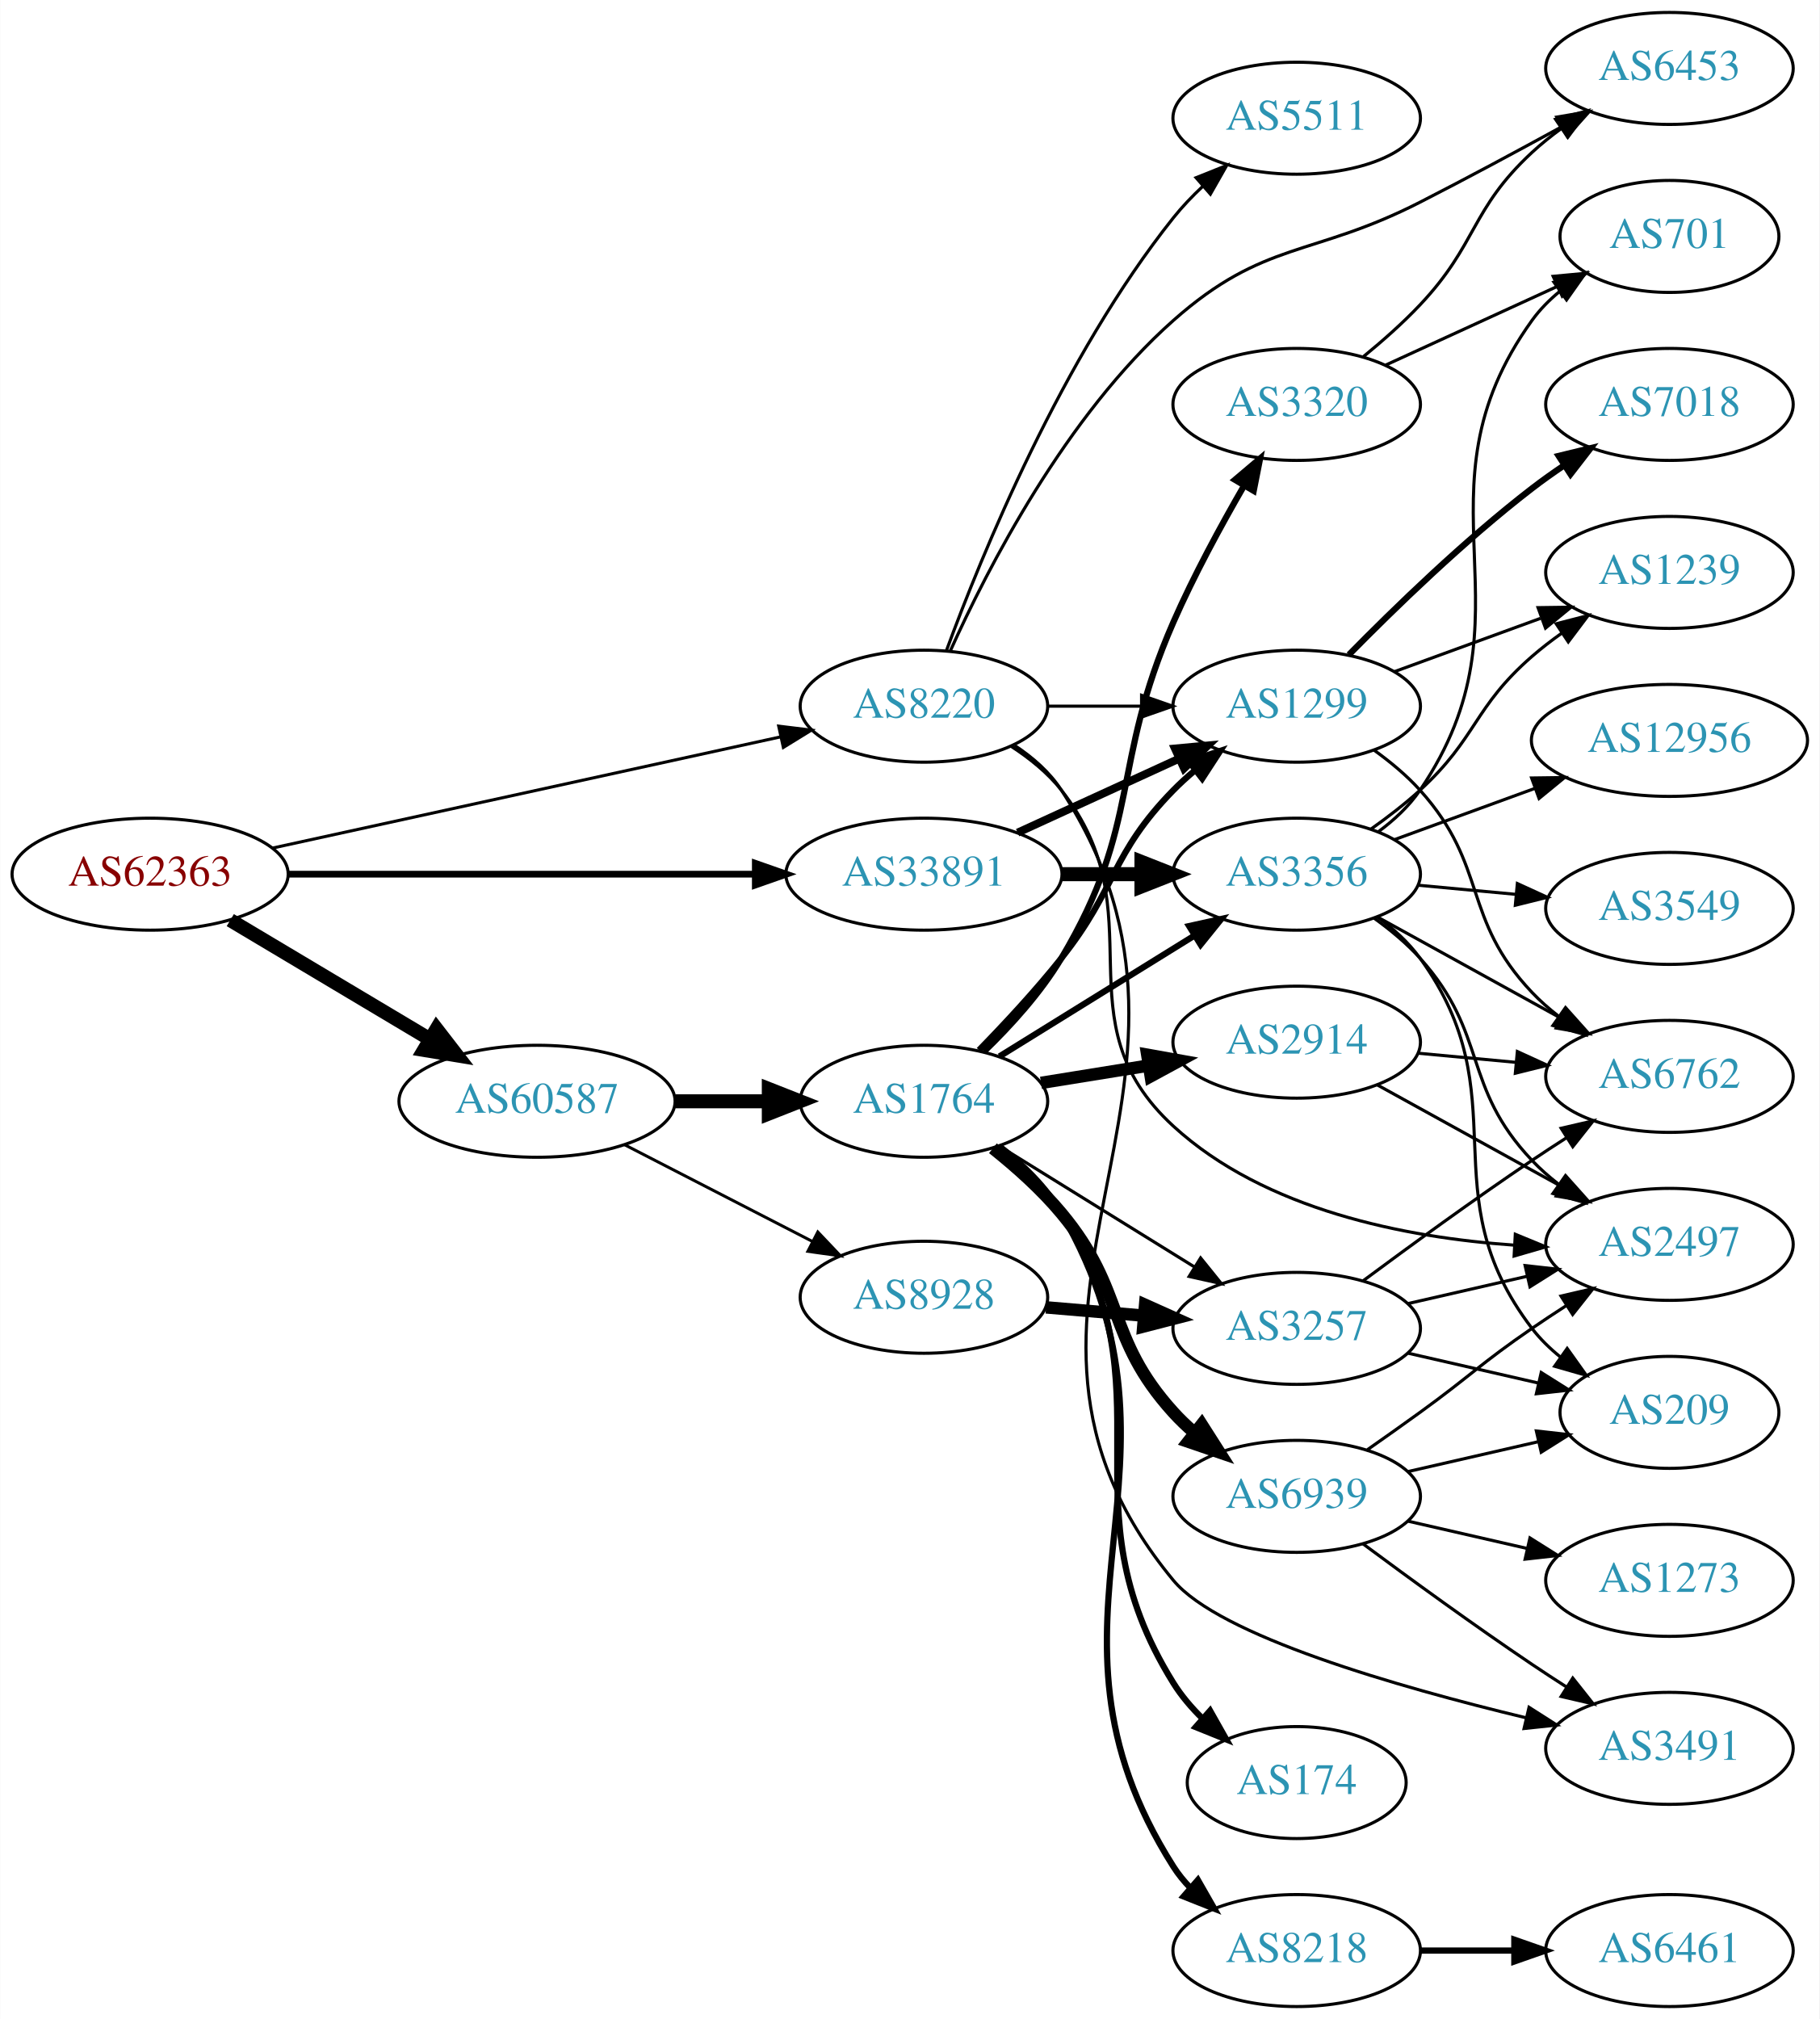
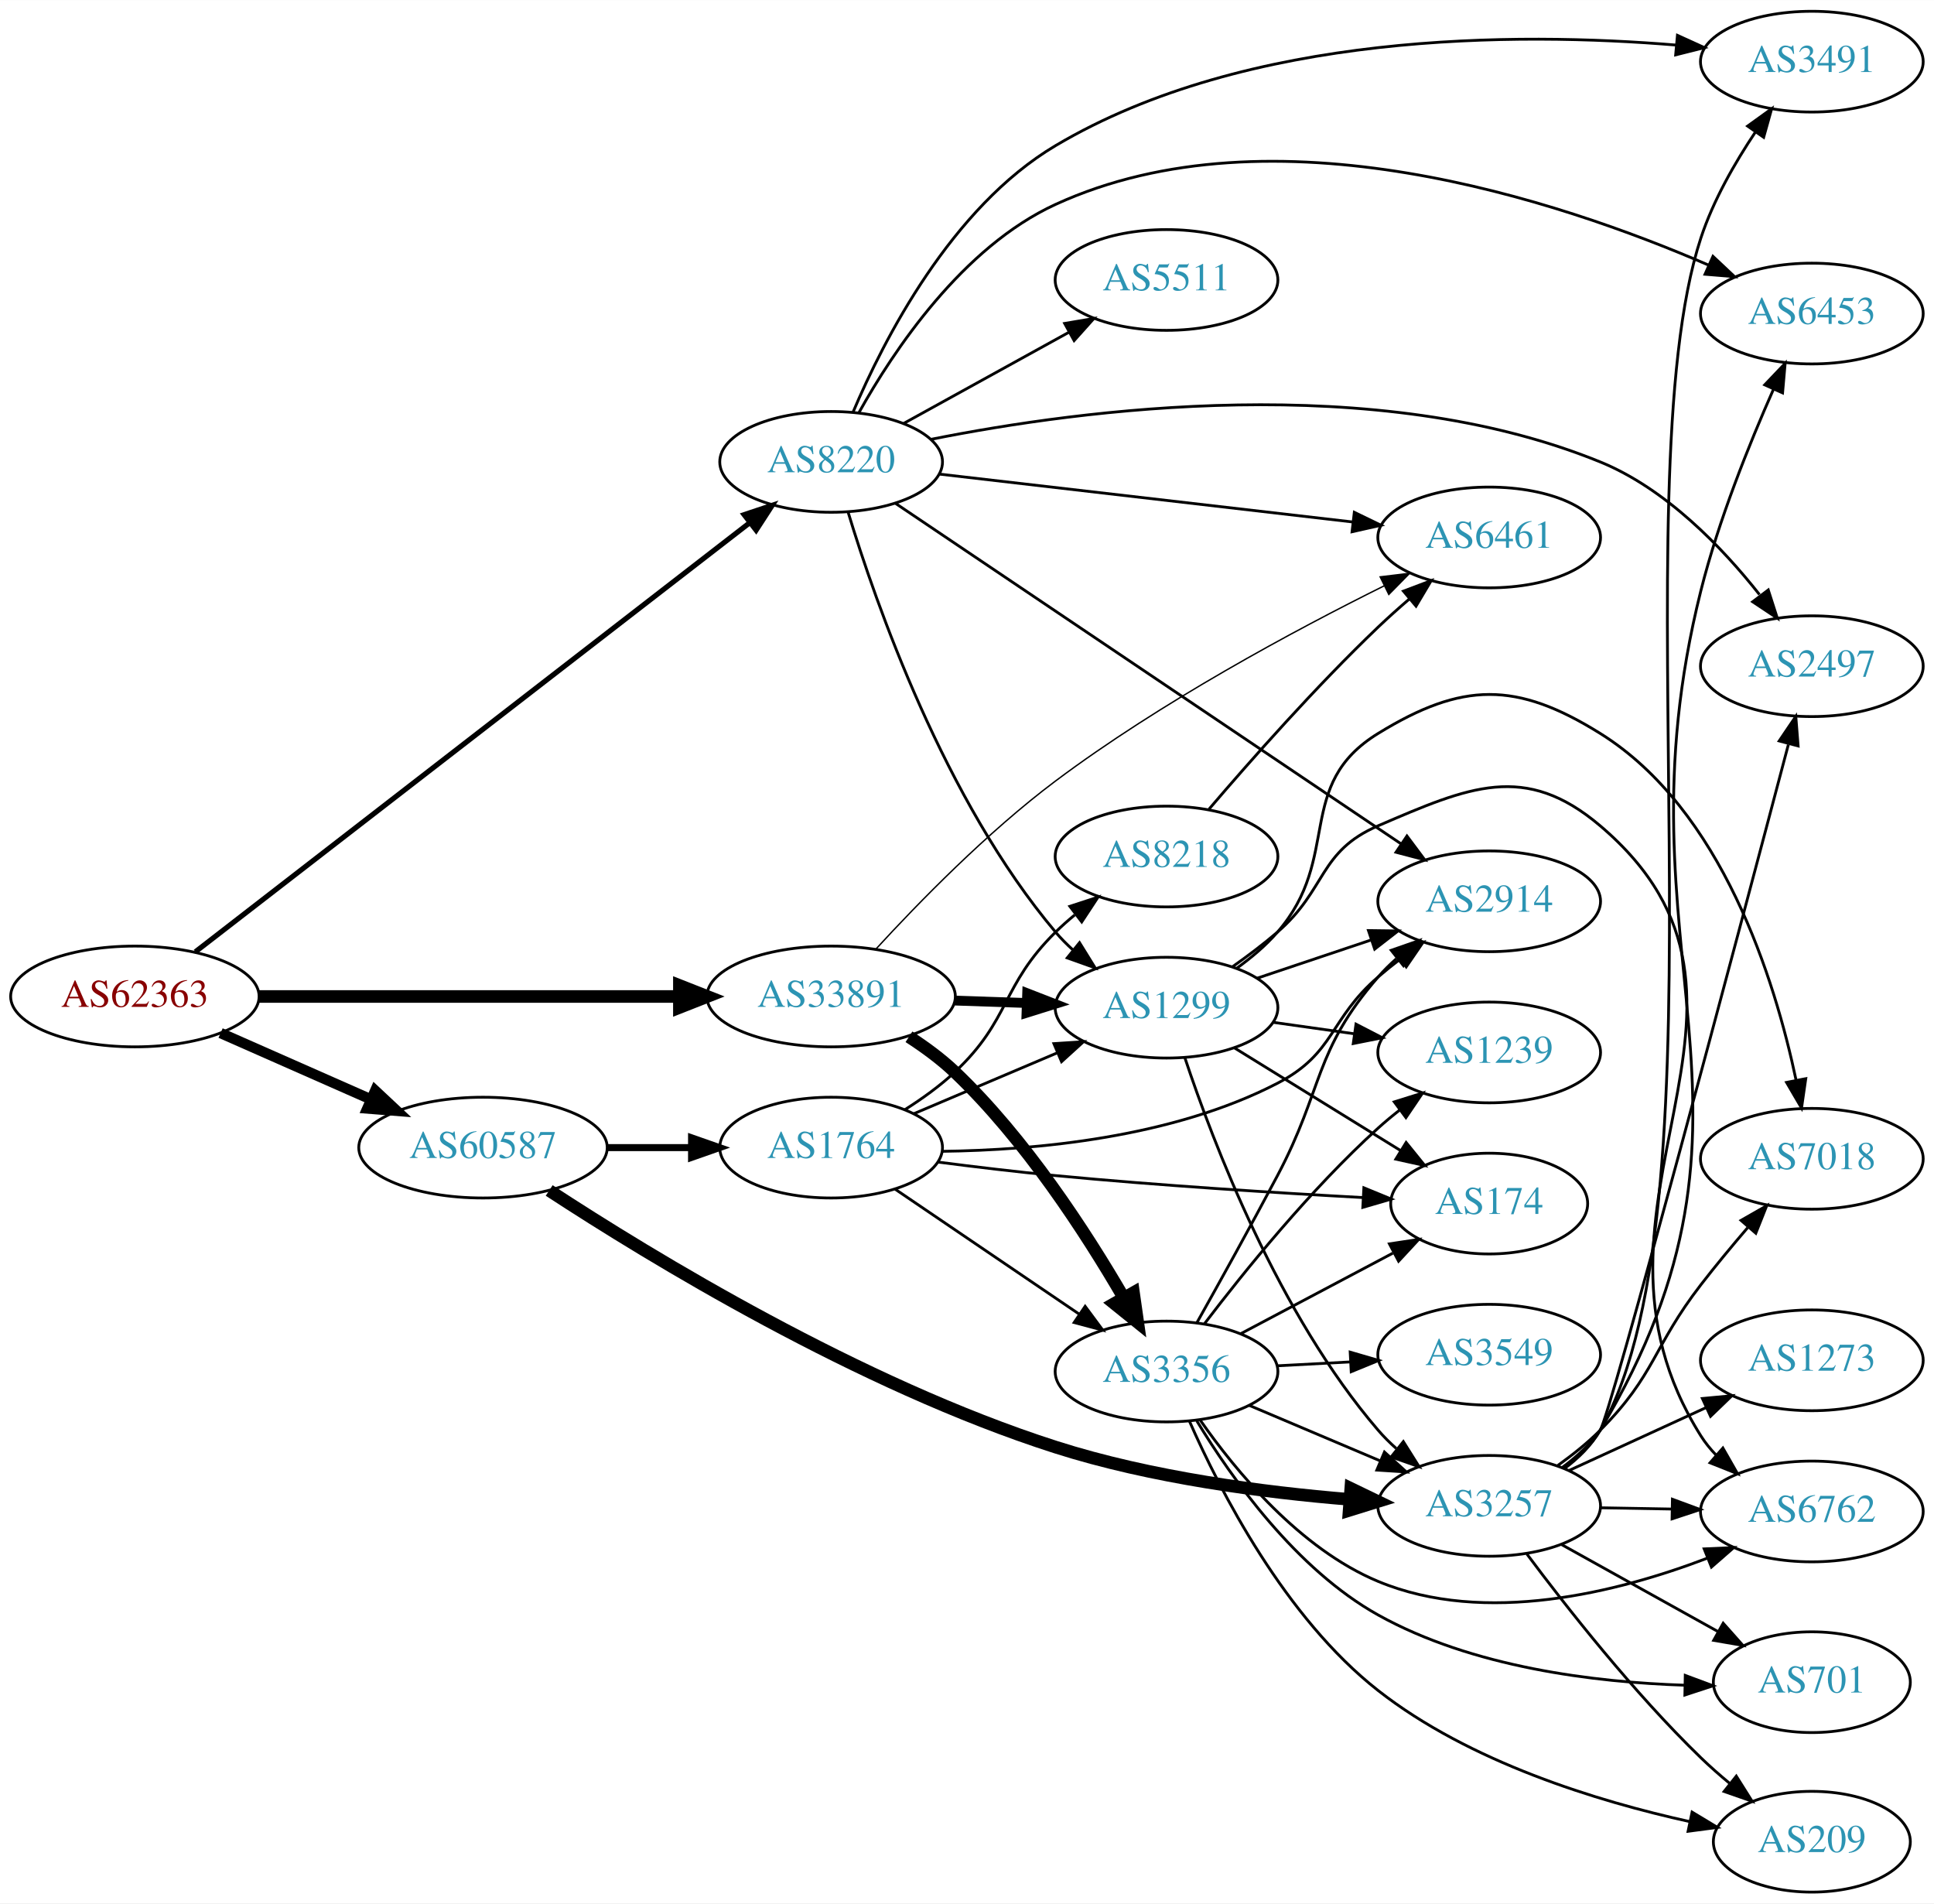
- <svg xmlns="http://www.w3.org/2000/svg" xmlns:xlink="http://www.w3.org/1999/xlink" width="585pt" height="649pt" viewBox="0.00 0.00 584.86 649.00">
-   <g id="graph0" class="graph" transform="scale(1 1) rotate(0) translate(4 645)">
-     <polygon fill="white" stroke="none" points="-4,4 -4,-645 580.862,-645 580.862,4 -4,4" />
+ <svg xmlns="http://www.w3.org/2000/svg" xmlns:xlink="http://www.w3.org/1999/xlink" width="691pt" height="680pt" viewBox="0.00 0.00 691.06 680.00">
+   <g id="graph0" class="graph" transform="scale(1 1) rotate(0) translate(4 676)">
+     <polygon fill="white" stroke="none" points="-4,4 -4,-676 687.055,-676 687.055,4 -4,4" />
    <g id="node1" class="node">
      <g id="a_node1">
        <a xlink:href="/asn/62363" xlink:title="AS62363 ~ Ertl &amp; Gross OG [AT]">
-           <ellipse fill="#ffffff" stroke="black" cx="44.196" cy="-364" rx="44.393" ry="18" />
-           <text text-anchor="middle" x="44.196" y="-360.3" font-family="Times,serif" font-size="14.00" fill="#880000">AS62363</text>
+           <ellipse fill="#ffffff" stroke="black" cx="44.196" cy="-320" rx="44.393" ry="18" />
+           <text text-anchor="middle" x="44.196" y="-316.3" font-family="Times,serif" font-size="14.00" fill="#880000">AS62363</text>
        </a>
      </g>
    </g>
    <g id="node2" class="node">
      <g id="a_node2">
        <a xlink:href="/asn/8220" xlink:title="AS8220 ~ COLT [GB]">
-           <ellipse fill="#ffffff" stroke="black" cx="292.98" cy="-418" rx="39.794" ry="18" />
-           <text text-anchor="middle" x="292.98" y="-414.3" font-family="Times,serif" font-size="14.00" fill="#2c94b3">AS8220</text>
+           <ellipse fill="#ffffff" stroke="black" cx="292.98" cy="-511" rx="39.794" ry="18" />
+           <text text-anchor="middle" x="292.98" y="-507.3" font-family="Times,serif" font-size="14.00" fill="#2c94b3">AS8220</text>
        </a>
      </g>
    </g>
    <g id="edge1" class="edge">
-       <path fill="none" stroke="black" stroke-width="0.978" d="M83.485,-372.378C127.631,-382.038 200.112,-397.898 246.931,-408.143" />
-       <polygon fill="black" stroke="black" stroke-width="0.978" points="246.284,-411.584 256.801,-410.302 247.781,-404.746 246.284,-411.584" />
+       <path fill="none" stroke="black" stroke-width="1.853" d="M65.812,-335.956C109.944,-370.112 213.616,-450.35 263.792,-489.183" />
+       <polygon fill="black" stroke="black" stroke-width="1.853" points="261.891,-492.138 271.941,-495.49 266.175,-486.602 261.891,-492.138" />
    </g>
    <g id="node3" class="node">
      <g id="a_node3">
        <a xlink:href="/asn/33891" xlink:title="AS33891 ~ CORE-BACKBONE GMBH GLOBAL NETWORK [DE]">
-           <ellipse fill="#ffffff" stroke="black" cx="292.98" cy="-364" rx="44.393" ry="18" />
-           <text text-anchor="middle" x="292.98" y="-360.3" font-family="Times,serif" font-size="14.00" fill="#2c94b3">AS33891</text>
+           <ellipse fill="#ffffff" stroke="black" cx="292.98" cy="-320" rx="44.393" ry="18" />
+           <text text-anchor="middle" x="292.98" y="-316.3" font-family="Times,serif" font-size="14.00" fill="#2c94b3">AS33891</text>
        </a>
      </g>
    </g>
    <g id="edge2" class="edge">
-       <path fill="none" stroke="black" stroke-width="2.152" d="M88.465,-364C130.273,-364 193.702,-364 238.62,-364" />
-       <polygon fill="black" stroke="black" stroke-width="2.152" points="238.761,-367.5 248.761,-364 238.761,-360.5 238.761,-367.5" />
+       <path fill="none" stroke="black" stroke-width="4.5" d="M88.465,-320C130.273,-320 193.702,-320 238.62,-320" />
+       <polygon fill="black" stroke="black" stroke-width="4.5" points="238.761,-323.938 248.761,-320 238.761,-316.063 238.761,-323.938" />
    </g>
    <g id="node4" class="node">
      <g id="a_node4">
        <a xlink:href="/asn/60587" xlink:title="AS60587 ~ XINON GmbH [AT]">
-           <ellipse fill="#ffffff" stroke="black" cx="168.588" cy="-291" rx="44.393" ry="18" />
-           <text text-anchor="middle" x="168.588" y="-287.3" font-family="Times,serif" font-size="14.00" fill="#2c94b3">AS60587</text>
+           <ellipse fill="#ffffff" stroke="black" cx="168.588" cy="-266" rx="44.393" ry="18" />
+           <text text-anchor="middle" x="168.588" y="-262.3" font-family="Times,serif" font-size="14.00" fill="#2c94b3">AS60587</text>
        </a>
      </g>
    </g>
    <g id="edge3" class="edge">
-       <path fill="none" stroke="black" stroke-width="4.5" d="M69.964,-349.227C88.461,-338.195 113.94,-322.998 134.23,-310.896" />
-       <polygon fill="black" stroke="black" stroke-width="4.5" points="136.286,-314.255 142.857,-305.751 132.252,-307.492 136.286,-314.255" />
+       <path fill="none" stroke="black" stroke-width="3.706" d="M74.824,-306.928C90.941,-299.817 111.081,-290.931 128.473,-283.258" />
+       <polygon fill="black" stroke="black" stroke-width="3.706" points="130.073,-286.378 137.809,-279.139 127.247,-279.973 130.073,-286.378" />
    </g>
    <g id="node5" class="node">
      <g id="a_node5">
-         <a xlink:href="/asn/5511" xlink:title="AS5511 ~ Orange S.A. [FR]">
-           <ellipse fill="#ffffff" stroke="black" cx="412.823" cy="-607" rx="39.794" ry="18" />
-           <text text-anchor="middle" x="412.823" y="-603.3" font-family="Times,serif" font-size="14.00" fill="#2c94b3">AS5511</text>
+         <a xlink:href="/asn/2914" xlink:title="AS2914 ~ NTT America, Inc. [US]">
+           <ellipse fill="#ffffff" stroke="black" cx="528.116" cy="-354" rx="39.794" ry="18" />
+           <text text-anchor="middle" x="528.116" y="-350.3" font-family="Times,serif" font-size="14.00" fill="#2c94b3">AS2914</text>
        </a>
      </g>
    </g>
    <g id="edge4" class="edge">
-       <path fill="none" stroke="black" d="M300.201,-435.849C311.455,-466.491 337.392,-530.128 373.176,-575 376.002,-578.544 379.276,-581.969 382.699,-585.177" />
-       <polygon fill="black" stroke="black" points="380.476,-587.882 390.313,-591.816 385.076,-582.606 380.476,-587.882" />
+       <path fill="none" stroke="black" d="M315.913,-496.23C357.743,-468.06 448.994,-406.609 496.694,-374.487" />
+       <polygon fill="black" stroke="black" points="498.732,-377.334 505.072,-368.845 494.822,-371.528 498.732,-377.334" />
    </g>
    <g id="node6" class="node">
      <g id="a_node6">
-         <a xlink:href="/asn/3491" xlink:title="AS3491 ~ PCCW Global, Inc. [US]">
-           <ellipse fill="#ffffff" stroke="black" cx="532.666" cy="-83" rx="39.794" ry="18" />
-           <text text-anchor="middle" x="532.666" y="-79.3" font-family="Times,serif" font-size="14.00" fill="#2c94b3">AS3491</text>
+         <a xlink:href="/asn/1299" xlink:title="AS1299 ~ Telia Carrier [EU]">
+           <ellipse fill="#ffffff" stroke="black" cx="412.823" cy="-316" rx="39.794" ry="18" />
+           <text text-anchor="middle" x="412.823" y="-312.3" font-family="Times,serif" font-size="14.00" fill="#2c94b3">AS1299</text>
        </a>
      </g>
    </g>
    <g id="edge5" class="edge">
-       <path fill="none" stroke="black" d="M322.136,-405.38C327.938,-401.549 333.416,-396.783 337.176,-391 399.324,-295.409 300.459,-224.819 373.176,-137 387.863,-119.263 445.076,-102.797 486.552,-92.823" />
-       <polygon fill="black" stroke="black" points="487.526,-96.189 496.458,-90.491 485.922,-89.376 487.526,-96.189" />
+       <path fill="none" stroke="black" d="M299.024,-493.113C308.926,-460.424 333.465,-390.075 373.176,-343 375.057,-340.771 377.162,-338.64 379.393,-336.622" />
+       <polygon fill="black" stroke="black" points="381.738,-339.227 387.321,-330.222 377.342,-333.78 381.738,-339.227" />
    </g>
    <g id="node7" class="node">
      <g id="a_node7">
-         <a xlink:href="/asn/1299" xlink:title="AS1299 ~ Telia Carrier [EU]">
-           <ellipse fill="#ffffff" stroke="black" cx="412.823" cy="-418" rx="39.794" ry="18" />
-           <text text-anchor="middle" x="412.823" y="-414.3" font-family="Times,serif" font-size="14.00" fill="#2c94b3">AS1299</text>
+         <a xlink:href="/asn/3491" xlink:title="AS3491 ~ PCCW Global, Inc. [US]">
+           <ellipse fill="#ffffff" stroke="black" cx="643.409" cy="-654" rx="39.794" ry="18" />
+           <text text-anchor="middle" x="643.409" y="-650.3" font-family="Times,serif" font-size="14.00" fill="#2c94b3">AS3491</text>
        </a>
      </g>
    </g>
    <g id="edge6" class="edge">
-       <path fill="none" stroke="black" d="M332.893,-418C342.446,-418 352.796,-418 362.759,-418" />
-       <polygon fill="black" stroke="black" points="362.951,-421.5 372.951,-418 362.951,-414.5 362.951,-421.5" />
+       <path fill="none" stroke="black" d="M300.786,-528.719C311.733,-554.553 335.879,-601.884 373.176,-624 441.917,-664.761 538.022,-664.628 594.878,-659.931" />
+       <polygon fill="black" stroke="black" points="595.38,-663.399 605.022,-659.009 594.747,-656.428 595.38,-663.399" />
    </g>
    <g id="node8" class="node">
      <g id="a_node8">
-         <a xlink:href="/asn/6453" xlink:title="AS6453 ~ TATA COMMUNICATIONS (AMERICA) INC [US]">
-           <ellipse fill="#ffffff" stroke="black" cx="532.666" cy="-623" rx="39.794" ry="18" />
-           <text text-anchor="middle" x="532.666" y="-619.3" font-family="Times,serif" font-size="14.00" fill="#2c94b3">AS6453</text>
+         <a xlink:href="/asn/6461" xlink:title="AS6461 ~ Zayo Bandwidth [US]">
+           <ellipse fill="#ffffff" stroke="black" cx="528.116" cy="-484" rx="39.794" ry="18" />
+           <text text-anchor="middle" x="528.116" y="-480.3" font-family="Times,serif" font-size="14.00" fill="#2c94b3">AS6461</text>
        </a>
      </g>
    </g>
    <g id="edge7" class="edge">
-       <path fill="none" stroke="black" d="M301.476,-435.801C313.304,-462.055 338.56,-511.352 373.176,-542 402.436,-567.905 417.666,-562.226 452.469,-580 467.557,-587.705 484.05,-596.585 498.06,-604.267" />
-       <polygon fill="black" stroke="black" points="496.421,-607.36 506.869,-609.119 499.798,-601.229 496.421,-607.36" />
+       <path fill="none" stroke="black" d="M331.697,-506.632C371.903,-501.976 435.671,-494.59 479.357,-489.531" />
+       <polygon fill="black" stroke="black" points="479.923,-492.989 489.454,-488.362 479.117,-486.036 479.923,-492.989" />
    </g>
    <g id="node9" class="node">
      <g id="a_node9">
-         <a xlink:href="/asn/2497" xlink:title="AS2497 ~ Internet Initiative Japan Inc. [JP]">
-           <ellipse fill="#ffffff" stroke="black" cx="532.666" cy="-245" rx="39.794" ry="18" />
-           <text text-anchor="middle" x="532.666" y="-241.3" font-family="Times,serif" font-size="14.00" fill="#2c94b3">AS2497</text>
+         <a xlink:href="/asn/6453" xlink:title="AS6453 ~ TATA COMMUNICATIONS (AMERICA) INC [US]">
+           <ellipse fill="#ffffff" stroke="black" cx="643.409" cy="-564" rx="39.794" ry="18" />
+           <text text-anchor="middle" x="643.409" y="-560.3" font-family="Times,serif" font-size="14.00" fill="#2c94b3">AS6453</text>
        </a>
      </g>
    </g>
    <g id="edge8" class="edge">
-       <path fill="none" stroke="black" d="M320.952,-405.145C326.94,-401.28 332.8,-396.559 337.176,-391 368.475,-351.246 335.887,-317.198 373.176,-283 402.658,-255.962 447.913,-247.199 482.528,-244.771" />
-       <polygon fill="black" stroke="black" points="483.105,-248.245 492.9,-244.208 482.725,-241.255 483.105,-248.245" />
-     </g>
-     <g id="edge9" class="edge">
-       <path fill="none" stroke="black" stroke-width="2.571" d="M323.11,-377.348C338.721,-384.502 358.119,-393.391 374.791,-401.03" />
-       <polygon fill="black" stroke="black" stroke-width="2.571" points="373.694,-404.378 384.243,-405.362 376.61,-398.014 373.694,-404.378" />
+       <path fill="none" stroke="black" d="M302.892,-528.565C315.237,-550.705 339.845,-587.712 373.176,-603 450.772,-638.589 553.01,-604.481 606.41,-581.353" />
+       <polygon fill="black" stroke="black" points="608.079,-584.442 615.796,-577.182 605.236,-578.045 608.079,-584.442" />
    </g>
    <g id="node10" class="node">
      <g id="a_node10">
+         <a xlink:href="/asn/2497" xlink:title="AS2497 ~ Internet Initiative Japan Inc. [JP]">
+           <ellipse fill="#ffffff" stroke="black" cx="643.409" cy="-438" rx="39.794" ry="18" />
+           <text text-anchor="middle" x="643.409" y="-434.3" font-family="Times,serif" font-size="14.00" fill="#2c94b3">AS2497</text>
+         </a>
+       </g>
+     </g>
+     <g id="edge9" class="edge">
+       <path fill="none" stroke="black" d="M328.862,-519.099C382.498,-529.805 487.436,-543.749 567.762,-511 591.204,-501.443 611.284,-480.588 624.695,-463.606" />
+       <polygon fill="black" stroke="black" points="627.842,-465.247 631.082,-455.159 622.259,-461.025 627.842,-465.247" />
+     </g>
+     <g id="node11" class="node">
+       <g id="a_node11">
+         <a xlink:href="/asn/5511" xlink:title="AS5511 ~ Orange S.A. [FR]">
+           <ellipse fill="#ffffff" stroke="black" cx="412.823" cy="-576" rx="39.794" ry="18" />
+           <text text-anchor="middle" x="412.823" y="-572.3" font-family="Times,serif" font-size="14.00" fill="#2c94b3">AS5511</text>
+         </a>
+       </g>
+     </g>
+     <g id="edge10" class="edge">
+       <path fill="none" stroke="black" d="M318.972,-524.785C336.158,-534.264 359.186,-546.966 378.009,-557.349" />
+       <polygon fill="black" stroke="black" points="376.421,-560.47 386.868,-562.235 379.802,-554.34 376.421,-560.47" />
+     </g>
+     <g id="edge11" class="edge">
+       <path fill="none" stroke="black" stroke-width="3.5" d="M337.191,-318.533C345.504,-318.251 354.267,-317.954 362.749,-317.666" />
+       <polygon fill="black" stroke="black" stroke-width="3.5" points="363.032,-321.158 372.908,-317.321 362.795,-314.162 363.032,-321.158" />
+     </g>
+     <g id="edge13" class="edge">
+       <path fill="none" stroke="black" stroke-width="0.5" d="M308.963,-336.914C324.132,-353.444 348.772,-378.721 373.176,-397 410.746,-425.14 458.354,-450.702 490.606,-466.727" />
+       <polygon fill="black" stroke="black" stroke-width="0.5" points="489.165,-469.919 499.684,-471.187 492.252,-463.636 489.165,-469.919" />
+     </g>
+     <g id="node12" class="node">
+       <g id="a_node12">
        <a xlink:href="/asn/3356" xlink:title="AS3356 ~ Level 3 Parent, LLC [US]">
-           <ellipse fill="#ffffff" stroke="black" cx="412.823" cy="-364" rx="39.794" ry="18" />
-           <text text-anchor="middle" x="412.823" y="-360.3" font-family="Times,serif" font-size="14.00" fill="#2c94b3">AS3356</text>
-         </a>
-       </g>
-     </g>
-     <g id="edge10" class="edge">
-       <path fill="none" stroke="black" stroke-width="4.5" d="M337.191,-364C345.504,-364 354.267,-364 362.749,-364" />
-       <polygon fill="black" stroke="black" stroke-width="4.5" points="362.908,-367.938 372.908,-364 362.908,-360.063 362.908,-367.938" />
+           <ellipse fill="#ffffff" stroke="black" cx="412.823" cy="-186" rx="39.794" ry="18" />
+           <text text-anchor="middle" x="412.823" y="-182.3" font-family="Times,serif" font-size="14.00" fill="#2c94b3">AS3356</text>
+         </a>
+       </g>
+     </g>
+     <g id="edge12" class="edge">
+       <path fill="none" stroke="black" stroke-width="4.5" d="M320.791,-305.595C326.519,-301.892 332.305,-297.631 337.176,-293 362.28,-269.133 384.03,-235.597 397.474,-212.461" />
+       <polygon fill="black" stroke="black" stroke-width="4.5" points="401.024,-214.182 402.545,-203.543 394.179,-210.29 401.024,-214.182" />
+     </g>
+     <g id="node13" class="node">
+       <g id="a_node13">
+         <a xlink:href="/asn/3257" xlink:title="AS3257 ~ GTT [DE]">
+           <ellipse fill="#ffffff" stroke="black" cx="528.116" cy="-138" rx="39.794" ry="18" />
+           <text text-anchor="middle" x="528.116" y="-134.3" font-family="Times,serif" font-size="14.00" fill="#2c94b3">AS3257</text>
+         </a>
+       </g>
+     </g>
+     <g id="edge29" class="edge">
+       <path fill="none" stroke="black" stroke-width="4.5" d="M192.237,-250.684C228.642,-226.873 303.202,-181.394 373.176,-159 407.336,-148.068 447.54,-142.827 478.295,-140.314" />
+       <polygon fill="black" stroke="black" stroke-width="4.5" points="478.662,-144.235 488.34,-139.562 478.074,-136.382 478.662,-144.235" />
+     </g>
+     <g id="node21" class="node">
+       <g id="a_node21">
+         <a xlink:href="/asn/1764" xlink:title="AS1764 ~ NEXTLAYER-AS [AT]">
+           <ellipse fill="#ffffff" stroke="black" cx="292.98" cy="-266" rx="39.794" ry="18" />
+           <text text-anchor="middle" x="292.98" y="-262.3" font-family="Times,serif" font-size="14.00" fill="#2c94b3">AS1764</text>
+         </a>
+       </g>
+     </g>
+     <g id="edge28" class="edge">
+       <path fill="none" stroke="black" stroke-width="2.5" d="M213.084,-266C222.773,-266 233.11,-266 243.002,-266" />
+       <polygon fill="black" stroke="black" stroke-width="2.5" points="243.105,-269.5 253.105,-266 243.105,-262.5 243.105,-269.5" />
+     </g>
+     <g id="edge18" class="edge">
+       <path fill="none" stroke="black" d="M445.081,-326.484C457.73,-330.727 472.508,-335.684 486.01,-340.212" />
+       <polygon fill="black" stroke="black" points="484.973,-343.556 495.567,-343.418 487.199,-336.92 484.973,-343.556" />
+     </g>
+     <g id="edge14" class="edge">
+       <path fill="none" stroke="black" d="M419.399,-298.042C429.423,-267.926 452.822,-206.47 488.469,-165 490.42,-162.731 492.602,-160.559 494.909,-158.503" />
+       <polygon fill="black" stroke="black" points="497.445,-160.957 503.082,-151.986 493.081,-155.484 497.445,-160.957" />
+     </g>
+     <g id="node14" class="node">
+       <g id="a_node14">
+         <a xlink:href="/asn/1239" xlink:title="AS1239 ~ Sprint [US]">
+           <ellipse fill="#ffffff" stroke="black" cx="528.116" cy="-300" rx="39.794" ry="18" />
+           <text text-anchor="middle" x="528.116" y="-296.3" font-family="Times,serif" font-size="14.00" fill="#2c94b3">AS1239</text>
+         </a>
+       </g>
+     </g>
+     <g id="edge15" class="edge">
+       <path fill="none" stroke="black" d="M450.919,-310.761C460.211,-309.449 470.303,-308.024 480.01,-306.653" />
+       <polygon fill="black" stroke="black" points="480.524,-310.115 489.936,-305.251 479.545,-303.184 480.524,-310.115" />
+     </g>
+     <g id="node15" class="node">
+       <g id="a_node15">
+         <a xlink:href="/asn/174" xlink:title="AS174 ~ Cogent Communications [US]">
+           <ellipse fill="#ffffff" stroke="black" cx="528.116" cy="-246" rx="35.194" ry="18" />
+           <text text-anchor="middle" x="528.116" y="-242.3" font-family="Times,serif" font-size="14.00" fill="#2c94b3">AS174</text>
+         </a>
+       </g>
+     </g>
+     <g id="edge16" class="edge">
+       <path fill="none" stroke="black" d="M437.023,-301.666C454.158,-291.078 477.654,-276.561 496.355,-265.006" />
+       <polygon fill="black" stroke="black" points="498.434,-267.836 505.102,-259.602 494.755,-261.881 498.434,-267.836" />
+     </g>
+     <g id="node16" class="node">
+       <g id="a_node16">
+         <a xlink:href="/asn/6762" xlink:title="AS6762 ~ TELECOM ITALIA SPARKLE S.p.A. [IT]">
+           <ellipse fill="#ffffff" stroke="black" cx="643.409" cy="-136" rx="39.794" ry="18" />
+           <text text-anchor="middle" x="643.409" y="-132.3" font-family="Times,serif" font-size="14.00" fill="#2c94b3">AS6762</text>
+         </a>
+       </g>
+     </g>
+     <g id="edge17" class="edge">
+       <path fill="none" stroke="black" d="M436.472,-330.678C441.874,-334.487 447.509,-338.726 452.469,-343 470.095,-358.184 467.098,-371.808 488.469,-381 520.843,-394.925 540.89,-403.799 567.762,-381 642.645,-317.47 551.406,-246.08 603.762,-163 605.317,-160.533 607.187,-158.23 609.255,-156.093" />
+       <polygon fill="black" stroke="black" points="611.625,-158.67 616.877,-149.469 607.033,-153.387 611.625,-158.67" />
+     </g>
+     <g id="node17" class="node">
+       <g id="a_node17">
+         <a xlink:href="/asn/7018" xlink:title="AS7018 ~ AT&amp;T Services, Inc. [US]">
+           <ellipse fill="#ffffff" stroke="black" cx="643.409" cy="-262" rx="39.794" ry="18" />
+           <text text-anchor="middle" x="643.409" y="-258.3" font-family="Times,serif" font-size="14.00" fill="#2c94b3">AS7018</text>
+         </a>
+       </g>
+     </g>
+     <g id="edge19" class="edge">
+       <path fill="none" stroke="black" d="M437.821,-330.017C443.06,-333.791 448.283,-338.18 452.469,-343 475.669,-369.712 458.321,-395.484 488.469,-414 518.499,-432.443 537.851,-432.634 567.762,-414 611.368,-386.834 630.225,-325.929 637.801,-290.005" />
+       <polygon fill="black" stroke="black" points="641.244,-290.64 639.729,-280.154 634.374,-289.296 641.244,-290.64" />
+     </g>
+     <g id="edge21" class="edge">
+       <path fill="none" stroke="black" d="M423.683,-203.455C431.597,-217.561 442.922,-237.965 452.469,-256 469.022,-287.269 465.27,-300.288 488.469,-327 490.432,-329.259 492.622,-331.424 494.934,-333.475" />
+       <polygon fill="black" stroke="black" points="493.112,-336.498 503.118,-339.983 497.47,-331.019 493.112,-336.498" />
+     </g>
+     <g id="edge25" class="edge">
+       <path fill="none" stroke="black" d="M442.412,-173.888C456.634,-167.862 474.014,-160.498 489.32,-154.013" />
+       <polygon fill="black" stroke="black" points="490.694,-157.232 498.536,-150.109 487.963,-150.787 490.694,-157.232" />
+     </g>
+     <g id="edge20" class="edge">
+       <path fill="none" stroke="black" d="M426.441,-203.145C440.443,-221.551 464.273,-251.095 488.469,-273 490.896,-275.197 493.509,-277.367 496.189,-279.464" />
+       <polygon fill="black" stroke="black" points="494.199,-282.346 504.316,-285.493 498.37,-276.724 494.199,-282.346" />
+     </g>
+     <g id="edge23" class="edge">
+       <path fill="none" stroke="black" d="M439.248,-199.465C455.321,-207.978 476.272,-219.073 493.684,-228.294" />
+       <polygon fill="black" stroke="black" points="492.465,-231.609 502.94,-233.196 495.741,-225.423 492.465,-231.609" />
+     </g>
+     <g id="edge22" class="edge">
+       <path fill="none" stroke="black" d="M424.803,-168.717C437.56,-150.427 460.479,-122.633 488.469,-111 526.649,-95.133 574.054,-107.09 606.093,-119.323" />
+       <polygon fill="black" stroke="black" points="604.931,-122.628 615.516,-123.098 607.535,-116.13 604.931,-122.628" />
    </g>
    <g id="node18" class="node">
      <g id="a_node18">
-         <a xlink:href="/asn/1764" xlink:title="AS1764 ~ NEXTLAYER-AS [AT]">
-           <ellipse fill="#ffffff" stroke="black" cx="292.98" cy="-291" rx="39.794" ry="18" />
-           <text text-anchor="middle" x="292.98" y="-287.3" font-family="Times,serif" font-size="14.00" fill="#2c94b3">AS1764</text>
-         </a>
-       </g>
-     </g>
-     <g id="edge21" class="edge">
-       <path fill="none" stroke="black" stroke-width="4.5" d="M213.084,-291C222.773,-291 233.11,-291 243.002,-291" />
-       <polygon fill="black" stroke="black" stroke-width="4.5" points="243.105,-294.938 253.105,-291 243.105,-287.063 243.105,-294.938" />
+         <a xlink:href="/asn/209" xlink:title="AS209 ~ CenturyLink Communications, LLC [US]">
+           <ellipse fill="#ffffff" stroke="black" cx="643.409" cy="-18" rx="35.194" ry="18" />
+           <text text-anchor="middle" x="643.409" y="-14.3" font-family="Times,serif" font-size="14.00" fill="#2c94b3">AS209</text>
+         </a>
+       </g>
+     </g>
+     <g id="edge24" class="edge">
+       <path fill="none" stroke="black" d="M420.97,-168.349C431.916,-143.439 455.126,-98.104 488.469,-72 521.109,-46.447 566.744,-32.462 599.846,-25.169" />
+       <polygon fill="black" stroke="black" points="600.615,-28.585 609.689,-23.116 599.185,-21.732 600.615,-28.585" />
    </g>
    <g id="node19" class="node">
      <g id="a_node19">
-         <a xlink:href="/asn/8928" xlink:title="AS8928 ~ INTEROUTE [GB]">
-           <ellipse fill="#ffffff" stroke="black" cx="292.98" cy="-228" rx="39.794" ry="18" />
-           <text text-anchor="middle" x="292.98" y="-224.3" font-family="Times,serif" font-size="14.00" fill="#2c94b3">AS8928</text>
-         </a>
-       </g>
-     </g>
-     <g id="edge22" class="edge">
-       <path fill="none" stroke="black" stroke-width="0.947" d="M196.751,-277.018C214.544,-267.859 237.966,-255.803 257.129,-245.939" />
-       <polygon fill="black" stroke="black" stroke-width="0.947" points="258.861,-248.984 266.15,-241.296 255.657,-242.76 258.861,-248.984" />
-     </g>
-     <g id="node11" class="node">
-       <g id="a_node11">
-         <a xlink:href="/asn/7018" xlink:title="AS7018 ~ AT&amp;T Services, Inc. [US]">
-           <ellipse fill="#ffffff" stroke="black" cx="532.666" cy="-515" rx="39.794" ry="18" />
-           <text text-anchor="middle" x="532.666" y="-511.3" font-family="Times,serif" font-size="14.00" fill="#2c94b3">AS7018</text>
-         </a>
-       </g>
-     </g>
-     <g id="edge11" class="edge">
-       <path fill="none" stroke="black" stroke-width="2" d="M429.605,-434.535C444.179,-449.371 466.788,-471.313 488.469,-488 491.781,-490.549 495.341,-493.076 498.946,-495.504" />
-       <polygon fill="black" stroke="black" stroke-width="2" points="497.048,-498.444 507.342,-500.949 500.857,-492.571 497.048,-498.444" />
-     </g>
-     <g id="node12" class="node">
-       <g id="a_node12">
-         <a xlink:href="/asn/6762" xlink:title="AS6762 ~ TELECOM ITALIA SPARKLE S.p.A. [IT]">
-           <ellipse fill="#ffffff" stroke="black" cx="532.666" cy="-299" rx="39.794" ry="18" />
-           <text text-anchor="middle" x="532.666" y="-295.3" font-family="Times,serif" font-size="14.00" fill="#2c94b3">AS6762</text>
-         </a>
-       </g>
-     </g>
-     <g id="edge12" class="edge">
-       <path fill="none" stroke="black" d="M437.694,-403.871C442.939,-400.102 448.196,-395.743 452.469,-391 474.575,-366.466 465.743,-349.96 488.469,-326 491.056,-323.273 493.974,-320.707 497.043,-318.324" />
-       <polygon fill="black" stroke="black" points="499.221,-321.071 505.392,-312.459 495.197,-315.344 499.221,-321.071" />
-     </g>
-     <g id="node13" class="node">
-       <g id="a_node13">
-         <a xlink:href="/asn/1239" xlink:title="AS1239 ~ Sprint [US]">
-           <ellipse fill="#ffffff" stroke="black" cx="532.666" cy="-461" rx="39.794" ry="18" />
-           <text text-anchor="middle" x="532.666" y="-457.3" font-family="Times,serif" font-size="14.00" fill="#2c94b3">AS1239</text>
-         </a>
-       </g>
-     </g>
-     <g id="edge13" class="edge">
-       <path fill="none" stroke="black" d="M444.17,-429.074C458.491,-434.299 475.784,-440.609 491.201,-446.235" />
-       <polygon fill="black" stroke="black" points="490.417,-449.675 501.011,-449.815 492.817,-443.099 490.417,-449.675" />
-     </g>
-     <g id="edge20" class="edge">
-       <path fill="none" stroke="black" d="M437.694,-349.871C442.939,-346.102 448.196,-341.743 452.469,-337 474.575,-312.466 465.743,-295.96 488.469,-272 491.056,-269.273 493.974,-266.707 497.043,-264.324" />
-       <polygon fill="black" stroke="black" points="499.221,-267.071 505.392,-258.459 495.197,-261.344 499.221,-267.071" />
-     </g>
-     <g id="edge18" class="edge">
-       <path fill="none" stroke="black" d="M438.814,-350.215C456,-340.736 479.028,-328.034 497.852,-317.651" />
-       <polygon fill="black" stroke="black" points="499.644,-320.66 506.71,-312.765 496.263,-314.53 499.644,-320.66" />
-     </g>
-     <g id="edge14" class="edge">
-       <path fill="none" stroke="black" d="M436.661,-378.465C442.058,-382.281 447.642,-386.576 452.469,-391 470.845,-407.839 469.669,-417.636 488.469,-434 491.461,-436.604 494.73,-439.124 498.087,-441.509" />
-       <polygon fill="black" stroke="black" points="496.248,-444.49 506.507,-447.134 500.136,-438.669 496.248,-444.49" />
-     </g>
-     <g id="node14" class="node">
-       <g id="a_node14">
-         <a xlink:href="/asn/3549" xlink:title="AS3549 ~ Level 3 Parent, LLC [US]">
-           <ellipse fill="#ffffff" stroke="black" cx="532.666" cy="-353" rx="39.794" ry="18" />
-           <text text-anchor="middle" x="532.666" y="-349.3" font-family="Times,serif" font-size="14.00" fill="#2c94b3">AS3549</text>
-         </a>
-       </g>
-     </g>
-     <g id="edge15" class="edge">
-       <path fill="none" stroke="black" d="M451.758,-360.459C461.749,-359.526 472.667,-358.507 483.133,-357.53" />
-       <polygon fill="black" stroke="black" points="483.766,-360.986 493.398,-356.572 483.116,-354.017 483.766,-360.986" />
-     </g>
-     <g id="node15" class="node">
-       <g id="a_node15">
-         <a xlink:href="/asn/209" xlink:title="AS209 ~ CenturyLink Communications, LLC [US]">
-           <ellipse fill="#ffffff" stroke="black" cx="532.666" cy="-191" rx="35.194" ry="18" />
-           <text text-anchor="middle" x="532.666" y="-187.3" font-family="Times,serif" font-size="14.00" fill="#2c94b3">AS209</text>
-         </a>
-       </g>
-     </g>
-     <g id="edge16" class="edge">
-       <path fill="none" stroke="black" d="M438.858,-350.195C443.928,-346.461 448.818,-342.036 452.469,-337 484.906,-292.266 454.899,-261.889 488.469,-218 491.069,-214.602 494.228,-211.524 497.643,-208.766" />
-       <polygon fill="black" stroke="black" points="499.781,-211.541 505.932,-202.914 495.744,-205.823 499.781,-211.541" />
-     </g>
-     <g id="node16" class="node">
-       <g id="a_node16">
-         <a xlink:href="/asn/12956" xlink:title="AS12956 ~ TELXIUS [ES]">
-           <ellipse fill="#ffffff" stroke="black" cx="532.666" cy="-407" rx="44.393" ry="18" />
-           <text text-anchor="middle" x="532.666" y="-403.3" font-family="Times,serif" font-size="14.00" fill="#2c94b3">AS12956</text>
-         </a>
-       </g>
-     </g>
-     <g id="edge17" class="edge">
-       <path fill="none" stroke="black" d="M444.17,-375.074C457.932,-380.095 474.437,-386.118 489.386,-391.572" />
-       <polygon fill="black" stroke="black" points="488.346,-394.919 498.94,-395.059 490.746,-388.343 488.346,-394.919" />
-     </g>
-     <g id="node17" class="node">
-       <g id="a_node17">
        <a xlink:href="/asn/701" xlink:title="AS701 ~ UUNET [US]">
-           <ellipse fill="#ffffff" stroke="black" cx="532.666" cy="-569" rx="35.194" ry="18" />
-           <text text-anchor="middle" x="532.666" y="-565.3" font-family="Times,serif" font-size="14.00" fill="#2c94b3">AS701</text>
-         </a>
-       </g>
-     </g>
-     <g id="edge19" class="edge">
-       <path fill="none" stroke="black" d="M439.083,-377.647C444.142,-381.389 448.97,-385.857 452.469,-391 491.284,-448.038 448.209,-485.973 488.469,-542 490.966,-545.474 494.061,-548.6 497.44,-551.384" />
-       <polygon fill="black" stroke="black" points="495.516,-554.31 505.69,-557.265 499.579,-548.61 495.516,-554.31" />
-     </g>
-     <g id="edge27" class="edge">
-       <path fill="none" stroke="black" stroke-width="2" d="M310.68,-307.436C319,-315.953 329.003,-326.704 337.176,-337 355.111,-359.591 353.004,-370.383 373.176,-391 375.269,-393.139 377.553,-395.218 379.929,-397.21" />
-       <polygon fill="black" stroke="black" stroke-width="2" points="378.173,-400.275 388.229,-403.611 382.448,-394.732 378.173,-400.275" />
-     </g>
-     <g id="edge29" class="edge">
-       <path fill="none" stroke="black" stroke-width="2" d="M317.262,-305.422C335.178,-316.521 360.135,-331.981 379.911,-344.232" />
-       <polygon fill="black" stroke="black" stroke-width="2" points="378.245,-347.317 388.589,-349.608 381.932,-341.366 378.245,-347.317" />
+           <ellipse fill="#ffffff" stroke="black" cx="643.409" cy="-75" rx="35.194" ry="18" />
+           <text text-anchor="middle" x="643.409" y="-71.3" font-family="Times,serif" font-size="14.00" fill="#2c94b3">AS701</text>
+         </a>
+       </g>
+     </g>
+     <g id="edge26" class="edge">
+       <path fill="none" stroke="black" d="M423.646,-168.356C435.966,-148.039 459.085,-115.366 488.469,-99 522.053,-80.296 565.792,-74.962 598.06,-73.918" />
+       <polygon fill="black" stroke="black" points="598.178,-77.417 608.107,-73.719 598.039,-70.418 598.178,-77.417" />
    </g>
    <g id="node20" class="node">
      <g id="a_node20">
-         <a xlink:href="/asn/8218" xlink:title="AS8218 ~ legacy Neotelecoms [FR]">
-           <ellipse fill="#ffffff" stroke="black" cx="412.823" cy="-18" rx="39.794" ry="18" />
-           <text text-anchor="middle" x="412.823" y="-14.3" font-family="Times,serif" font-size="14.00" fill="#2c94b3">AS8218</text>
-         </a>
-       </g>
-     </g>
-     <g id="edge23" class="edge">
-       <path fill="none" stroke="black" stroke-width="2" d="M317.121,-276.61C324.644,-270.801 332.301,-263.458 337.176,-255 384.466,-172.959 322.445,-124.959 373.176,-45 374.739,-42.538 376.614,-40.238 378.686,-38.103" />
-       <polygon fill="black" stroke="black" stroke-width="2" points="381.056,-40.681 386.315,-31.484 376.468,-35.394 381.056,-40.681" />
-     </g>
-     <g id="node21" class="node">
-       <g id="a_node21">
-         <a xlink:href="/asn/3257" xlink:title="AS3257 ~ GTT [DE]">
-           <ellipse fill="#ffffff" stroke="black" cx="412.823" cy="-218" rx="39.794" ry="18" />
-           <text text-anchor="middle" x="412.823" y="-214.3" font-family="Times,serif" font-size="14.00" fill="#2c94b3">AS3257</text>
-         </a>
-       </g>
-     </g>
-     <g id="edge24" class="edge">
-       <path fill="none" stroke="black" d="M317.262,-276.578C335.178,-265.479 360.135,-250.019 379.911,-237.768" />
-       <polygon fill="black" stroke="black" points="381.932,-240.634 388.589,-232.392 378.245,-234.683 381.932,-240.634" />
+         <a xlink:href="/asn/3549" xlink:title="AS3549 ~ Level 3 Parent, LLC [US]">
+           <ellipse fill="#ffffff" stroke="black" cx="528.116" cy="-192" rx="39.794" ry="18" />
+           <text text-anchor="middle" x="528.116" y="-188.3" font-family="Times,serif" font-size="14.00" fill="#2c94b3">AS3549</text>
+         </a>
+       </g>
+     </g>
+     <g id="edge27" class="edge">
+       <path fill="none" stroke="black" d="M452.495,-188.048C460.88,-188.492 469.852,-188.967 478.563,-189.429" />
+       <polygon fill="black" stroke="black" points="478.447,-192.927 488.618,-189.961 478.817,-185.937 478.447,-192.927" />
+     </g>
+     <g id="edge40" class="edge">
+       <path fill="none" stroke="black" d="M554.961,-151.28C559.99,-155.041 564.657,-159.61 567.762,-165 615.186,-247.321 574.123,-500.738 603.762,-591 608.153,-604.371 615.875,-617.849 623.268,-628.888" />
+       <polygon fill="black" stroke="black" points="620.459,-630.978 629.057,-637.169 626.197,-626.968 620.459,-630.978" />
+     </g>
+     <g id="edge38" class="edge">
+       <path fill="none" stroke="black" d="M554.822,-151.362C559.857,-155.119 564.563,-159.665 567.762,-165 636.829,-280.167 571.085,-334.747 603.762,-465 610.061,-490.108 621.063,-517.429 629.722,-536.998" />
+       <polygon fill="black" stroke="black" points="626.572,-538.528 633.876,-546.204 632.953,-535.649 626.572,-538.528" />
+     </g>
+     <g id="edge36" class="edge">
+       <path fill="none" stroke="black" d="M554.252,-151.733C559.317,-155.47 564.179,-159.916 567.762,-165 571.381,-170.135 616.877,-341.369 635.016,-409.98" />
+       <polygon fill="black" stroke="black" points="631.743,-411.296 637.681,-420.07 638.511,-409.508 631.743,-411.296" />
+     </g>
+     <g id="edge42" class="edge">
+       <path fill="none" stroke="black" d="M567.788,-137.317C575.991,-137.172 584.755,-137.018 593.287,-136.867" />
+       <polygon fill="black" stroke="black" points="593.59,-140.362 603.526,-136.686 593.466,-133.364 593.59,-140.362" />
+     </g>
+     <g id="edge35" class="edge">
+       <path fill="none" stroke="black" d="M552.652,-152.447C557.91,-156.202 563.258,-160.476 567.762,-165 587.596,-184.919 586.582,-194.752 603.762,-217 608.985,-223.763 614.881,-230.868 620.466,-237.385" />
+       <polygon fill="black" stroke="black" points="618.101,-239.998 627.3,-245.253 623.386,-235.408 618.101,-239.998" />
+     </g>
+     <g id="edge37" class="edge">
+       <path fill="none" stroke="black" d="M541.585,-120.8C555.645,-101.952 579.698,-71.299 603.762,-48 607.008,-44.858 610.573,-41.726 614.185,-38.736" />
+       <polygon fill="black" stroke="black" points="616.415,-41.435 622.061,-32.469 612.056,-35.957 616.415,-41.435" />
+     </g>
+     <g id="edge41" class="edge">
+       <path fill="none" stroke="black" d="M553.979,-124.174C570.397,-115.044 592.082,-102.986 609.869,-93.095" />
+       <polygon fill="black" stroke="black" points="611.728,-96.066 618.767,-88.147 608.326,-89.948 611.728,-96.066" />
+     </g>
+     <g id="node23" class="node">
+       <g id="a_node23">
+         <a xlink:href="/asn/1273" xlink:title="AS1273 ~ Vodafone Group PLC [EU]">
+           <ellipse fill="#ffffff" stroke="black" cx="643.409" cy="-190" rx="39.794" ry="18" />
+           <text text-anchor="middle" x="643.409" y="-186.3" font-family="Times,serif" font-size="14.00" fill="#2c94b3">AS1273</text>
+         </a>
+       </g>
+     </g>
+     <g id="edge39" class="edge">
+       <path fill="none" stroke="black" d="M556.541,-150.588C571.322,-157.372 589.757,-165.834 605.753,-173.176" />
+       <polygon fill="black" stroke="black" points="604.295,-176.357 614.844,-177.348 607.215,-169.995 604.295,-176.357" />
+     </g>
+     <g id="edge31" class="edge">
+       <path fill="none" stroke="black" d="M332.622,-264.673C366.111,-265.088 414.95,-269.549 452.469,-289 473.123,-299.707 470.843,-311.816 488.469,-327 490.95,-329.137 493.599,-331.265 496.303,-333.335" />
+       <polygon fill="black" stroke="black" points="494.333,-336.231 504.467,-339.322 498.473,-330.586 494.333,-336.231" />
+     </g>
+     <g id="edge30" class="edge">
+       <path fill="none" stroke="black" d="M322.507,-278.104C337.881,-284.627 357.057,-292.763 373.696,-299.823" />
+       <polygon fill="black" stroke="black" points="372.578,-303.151 383.151,-303.835 375.312,-296.707 372.578,-303.151" />
+     </g>
+     <g id="edge34" class="edge">
+       <path fill="none" stroke="black" d="M315.869,-251.14C334.39,-238.567 361.12,-220.421 381.666,-206.473" />
+       <polygon fill="black" stroke="black" points="383.743,-209.293 390.051,-200.78 379.812,-203.501 383.743,-209.293" />
+     </g>
+     <g id="edge33" class="edge">
+       <path fill="none" stroke="black" d="M330.996,-260.854C344.279,-259.132 359.381,-257.318 373.176,-256 410.184,-252.465 452.317,-249.823 483.138,-248.146" />
+       <polygon fill="black" stroke="black" points="483.333,-251.64 493.133,-247.614 482.961,-244.65 483.333,-251.64" />
    </g>
    <g id="node22" class="node">
      <g id="a_node22">
-         <a xlink:href="/asn/174" xlink:title="AS174 ~ Cogent Communications [US]">
-           <ellipse fill="#ffffff" stroke="black" cx="412.823" cy="-72" rx="35.194" ry="18" />
-           <text text-anchor="middle" x="412.823" y="-68.3" font-family="Times,serif" font-size="14.00" fill="#2c94b3">AS174</text>
-         </a>
-       </g>
-     </g>
-     <g id="edge25" class="edge">
-       <path fill="none" stroke="black" stroke-width="2" d="M316.821,-276.431C324.316,-270.605 332.032,-263.297 337.176,-255 373.533,-196.365 336.727,-162.577 373.176,-104 375.745,-99.872 379.031,-96.023 382.598,-92.528" />
-       <polygon fill="black" stroke="black" stroke-width="2" points="384.973,-95.1 390.179,-85.873 380.355,-89.84 384.973,-95.1" />
-     </g>
-     <g id="node23" class="node">
-       <g id="a_node23">
-         <a xlink:href="/asn/2914" xlink:title="AS2914 ~ NTT America, Inc. [US]">
-           <ellipse fill="#ffffff" stroke="black" cx="412.823" cy="-310" rx="39.794" ry="18" />
-           <text text-anchor="middle" x="412.823" y="-306.3" font-family="Times,serif" font-size="14.00" fill="#2c94b3">AS2914</text>
-         </a>
-       </g>
-     </g>
-     <g id="edge26" class="edge">
-       <path fill="none" stroke="black" stroke-width="4" d="M330.621,-296.908C341.594,-298.677 353.778,-300.641 365.299,-302.499" />
-       <polygon fill="black" stroke="black" stroke-width="4" points="364.776,-305.96 375.205,-304.096 365.89,-299.049 364.776,-305.96" />
-     </g>
-     <g id="node24" class="node">
-       <g id="a_node24">
-         <a xlink:href="/asn/3320" xlink:title="AS3320 ~ DTAG [DE]">
-           <ellipse fill="#ffffff" stroke="black" cx="412.823" cy="-515" rx="39.794" ry="18" />
-           <text text-anchor="middle" x="412.823" y="-511.3" font-family="Times,serif" font-size="14.00" fill="#2c94b3">AS3320</text>
-         </a>
-       </g>
-     </g>
-     <g id="edge28" class="edge">
-       <path fill="none" stroke="black" stroke-width="2" d="M312.331,-307.012C320.859,-315.257 330.554,-325.898 337.176,-337 363.097,-380.453 352.865,-398.66 373.176,-445 379.724,-459.937 388.401,-475.907 395.874,-488.816" />
-       <polygon fill="black" stroke="black" stroke-width="2" points="392.966,-490.774 401.056,-497.616 398.998,-487.223 392.966,-490.774" />
-     </g>
-     <g id="node25" class="node">
-       <g id="a_node25">
-         <a xlink:href="/asn/6939" xlink:title="AS6939 ~ Hurricane Electric LLC [US]">
-           <ellipse fill="#ffffff" stroke="black" cx="412.823" cy="-164" rx="39.794" ry="18" />
-           <text text-anchor="middle" x="412.823" y="-160.3" font-family="Times,serif" font-size="14.00" fill="#2c94b3">AS6939</text>
-         </a>
-       </g>
-     </g>
-     <g id="edge30" class="edge">
-       <path fill="none" stroke="black" stroke-width="4" d="M315.153,-275.899C322.654,-269.923 330.806,-262.653 337.176,-255 358.056,-229.917 351.251,-215.173 373.176,-191 375.187,-188.783 377.411,-186.649 379.748,-184.619" />
-       <polygon fill="black" stroke="black" stroke-width="4" points="382.278,-187.083 387.974,-178.149 377.95,-181.58 382.278,-187.083" />
-     </g>
-     <g id="edge36" class="edge">
-       <path fill="none" stroke="black" stroke-width="4" d="M332.24,-224.753C342.221,-223.906 353.106,-222.983 363.532,-222.098" />
-       <polygon fill="black" stroke="black" stroke-width="4" points="364.087,-225.564 373.755,-221.23 363.495,-218.589 364.087,-225.564" />
-     </g>
-     <g id="node26" class="node">
-       <g id="a_node26">
-         <a xlink:href="/asn/6461" xlink:title="AS6461 ~ Zayo Bandwidth [US]">
-           <ellipse fill="#ffffff" stroke="black" cx="532.666" cy="-18" rx="39.794" ry="18" />
-           <text text-anchor="middle" x="532.666" y="-14.3" font-family="Times,serif" font-size="14.00" fill="#2c94b3">AS6461</text>
-         </a>
-       </g>
-     </g>
-     <g id="edge31" class="edge">
-       <path fill="none" stroke="black" stroke-width="2" d="M452.736,-18C462.289,-18 472.639,-18 482.601,-18" />
-       <polygon fill="black" stroke="black" stroke-width="2" points="482.794,-21.5 492.794,-18 482.794,-14.5 482.794,-21.5" />
-     </g>
-     <g id="edge39" class="edge">
-       <path fill="none" stroke="black" d="M448.542,-225.955C460.542,-228.704 474.163,-231.825 486.856,-234.733" />
-       <polygon fill="black" stroke="black" points="486.258,-238.187 496.787,-237.009 487.821,-231.364 486.258,-238.187" />
-     </g>
-     <g id="edge37" class="edge">
-       <path fill="none" stroke="black" d="M434.153,-233.277C449.016,-244.304 469.76,-259.407 488.469,-272 492.018,-274.389 495.769,-276.839 499.517,-279.242" />
-       <polygon fill="black" stroke="black" points="497.843,-282.325 508.166,-284.712 501.585,-276.409 497.843,-282.325" />
-     </g>
-     <g id="edge38" class="edge">
-       <path fill="none" stroke="black" d="M448.542,-210.045C461.635,-207.045 476.657,-203.604 490.298,-200.478" />
-       <polygon fill="black" stroke="black" points="491.439,-203.807 500.405,-198.162 489.876,-196.984 491.439,-203.807" />
+         <a xlink:href="/asn/8218" xlink:title="AS8218 ~ legacy Neotelecoms [FR]">
+           <ellipse fill="#ffffff" stroke="black" cx="412.823" cy="-370" rx="39.794" ry="18" />
+           <text text-anchor="middle" x="412.823" y="-366.3" font-family="Times,serif" font-size="14.00" fill="#2c94b3">AS8218</text>
+         </a>
+       </g>
    </g>
    <g id="edge32" class="edge">
-       <path fill="none" stroke="black" d="M438.814,-296.215C456,-286.736 479.028,-274.034 497.852,-263.651" />
-       <polygon fill="black" stroke="black" points="499.644,-266.66 506.71,-258.765 496.263,-260.53 499.644,-266.66" />
-     </g>
-     <g id="edge33" class="edge">
-       <path fill="none" stroke="black" d="M451.758,-306.459C461.749,-305.526 472.667,-304.507 483.133,-303.53" />
-       <polygon fill="black" stroke="black" points="483.766,-306.986 493.398,-302.572 483.116,-300.017 483.766,-306.986" />
-     </g>
-     <g id="edge34" class="edge">
-       <path fill="none" stroke="black" d="M434.311,-530.396C440.431,-535.399 446.969,-541.171 452.469,-547 471.016,-566.654 468.658,-577.621 488.469,-596 491.377,-598.697 494.591,-601.278 497.916,-603.7" />
-       <polygon fill="black" stroke="black" points="496.051,-606.665 506.294,-609.371 499.975,-600.868 496.051,-606.665" />
-     </g>
-     <g id="edge35" class="edge">
-       <path fill="none" stroke="black" d="M441.452,-527.661C457.868,-535.183 478.85,-544.798 496.446,-552.861" />
-       <polygon fill="black" stroke="black" points="495.275,-556.174 505.824,-557.158 498.191,-549.811 495.275,-556.174" />
-     </g>
-     <g id="edge40" class="edge">
-       <path fill="none" stroke="black" d="M434.153,-148.723C449.016,-137.696 469.76,-122.593 488.469,-110 492.018,-107.611 495.769,-105.161 499.517,-102.758" />
-       <polygon fill="black" stroke="black" points="501.585,-105.591 508.166,-97.288 497.843,-99.675 501.585,-105.591" />
-     </g>
-     <g id="edge41" class="edge">
-       <path fill="none" stroke="black" d="M435.58,-179.009C441.114,-182.879 447.033,-187.064 452.469,-191 468.669,-202.729 471.975,-206.689 488.469,-218 491.998,-220.419 495.735,-222.889 499.476,-225.302" />
-       <polygon fill="black" stroke="black" points="497.798,-228.382 508.117,-230.784 501.548,-222.472 497.798,-228.382" />
-     </g>
-     <g id="edge42" class="edge">
-       <path fill="none" stroke="black" d="M448.542,-171.955C461.635,-174.955 476.657,-178.396 490.298,-181.522" />
-       <polygon fill="black" stroke="black" points="489.876,-185.016 500.405,-183.838 491.439,-178.193 489.876,-185.016" />
-     </g>
-     <g id="node27" class="node">
-       <g id="a_node27">
-         <a xlink:href="/asn/1273" xlink:title="AS1273 ~ Vodafone Group PLC [EU]">
-           <ellipse fill="#ffffff" stroke="black" cx="532.666" cy="-137" rx="39.794" ry="18" />
-           <text text-anchor="middle" x="532.666" y="-133.3" font-family="Times,serif" font-size="14.00" fill="#2c94b3">AS1273</text>
-         </a>
-       </g>
+       <path fill="none" stroke="black" d="M319.385,-279.593C325.55,-283.491 331.884,-288.042 337.176,-293 357.162,-311.719 353.677,-323.775 373.176,-343 375.307,-345.101 377.618,-347.153 380.014,-349.126" />
+       <polygon fill="black" stroke="black" points="378.276,-352.203 388.347,-355.493 382.526,-346.641 378.276,-352.203" />
    </g>
    <g id="edge43" class="edge">
-       <path fill="none" stroke="black" d="M448.542,-156.045C460.542,-153.296 474.163,-150.175 486.856,-147.267" />
-       <polygon fill="black" stroke="black" points="487.821,-150.636 496.787,-144.991 486.258,-143.813 487.821,-150.636" />
+       <path fill="none" stroke="black" d="M428.04,-386.975C442.597,-404.021 466.184,-430.736 488.469,-452 491.987,-455.356 495.808,-458.77 499.632,-462.057" />
+       <polygon fill="black" stroke="black" points="497.481,-464.821 507.392,-468.566 501.979,-459.458 497.481,-464.821" />
    </g>
  </g>
</svg>
